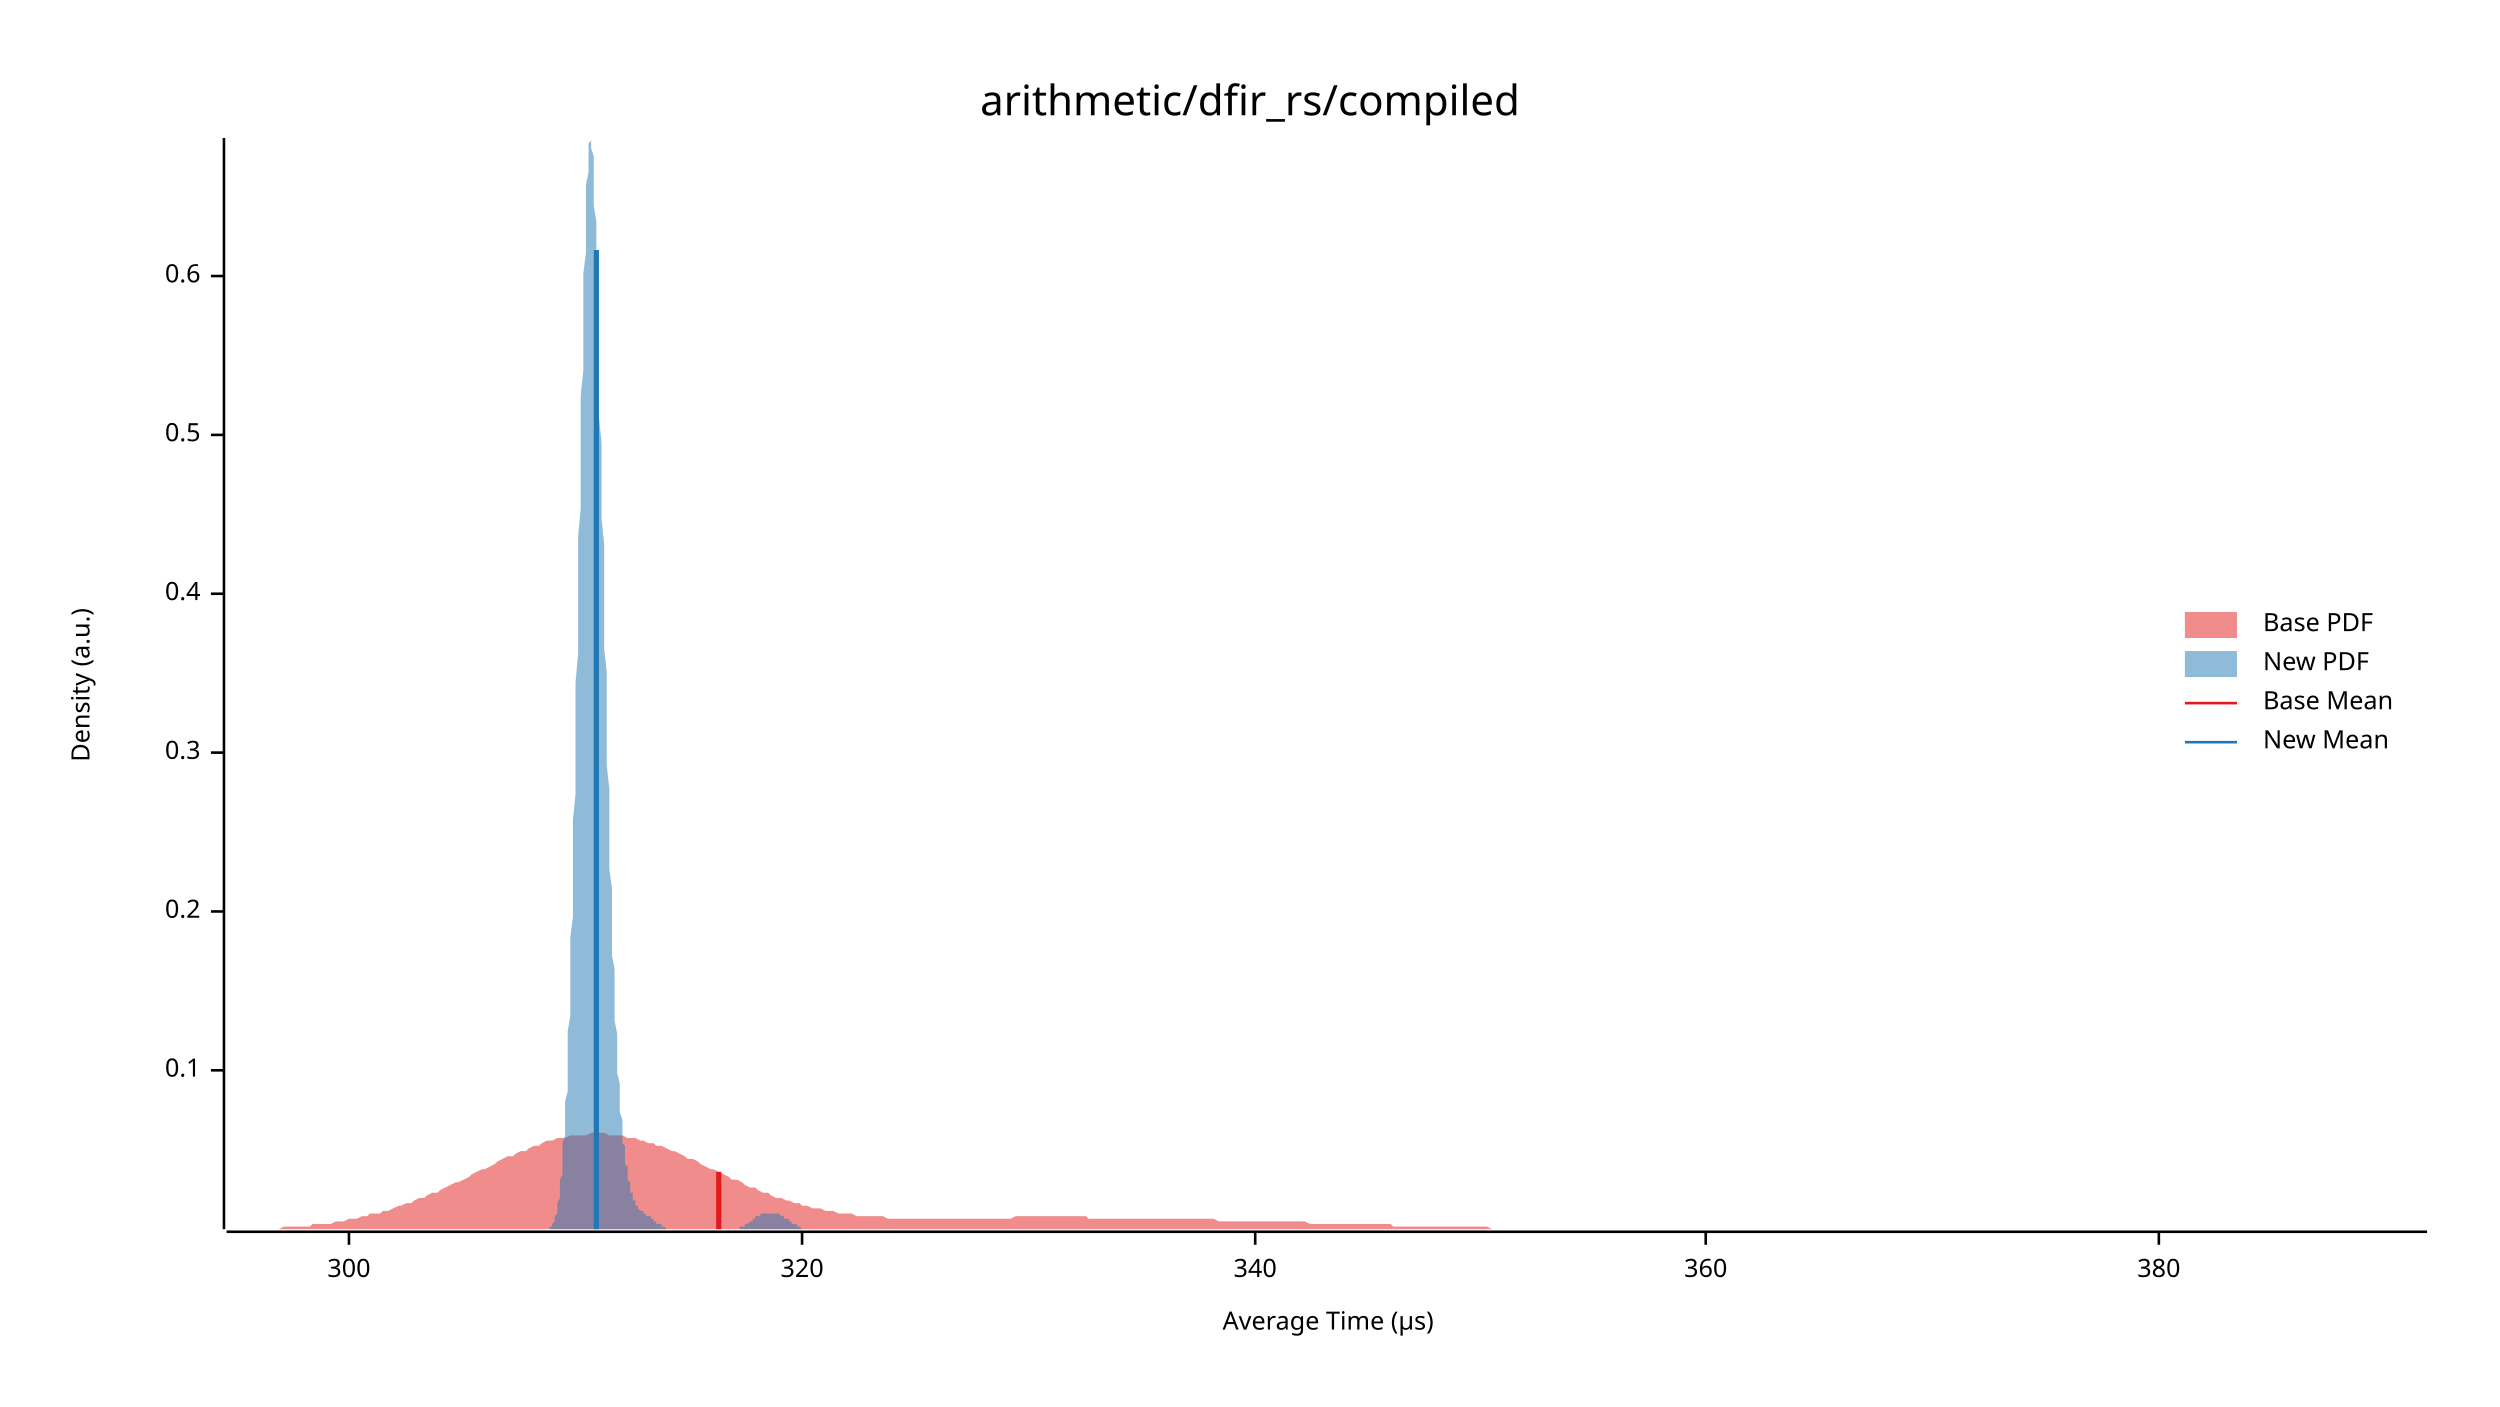
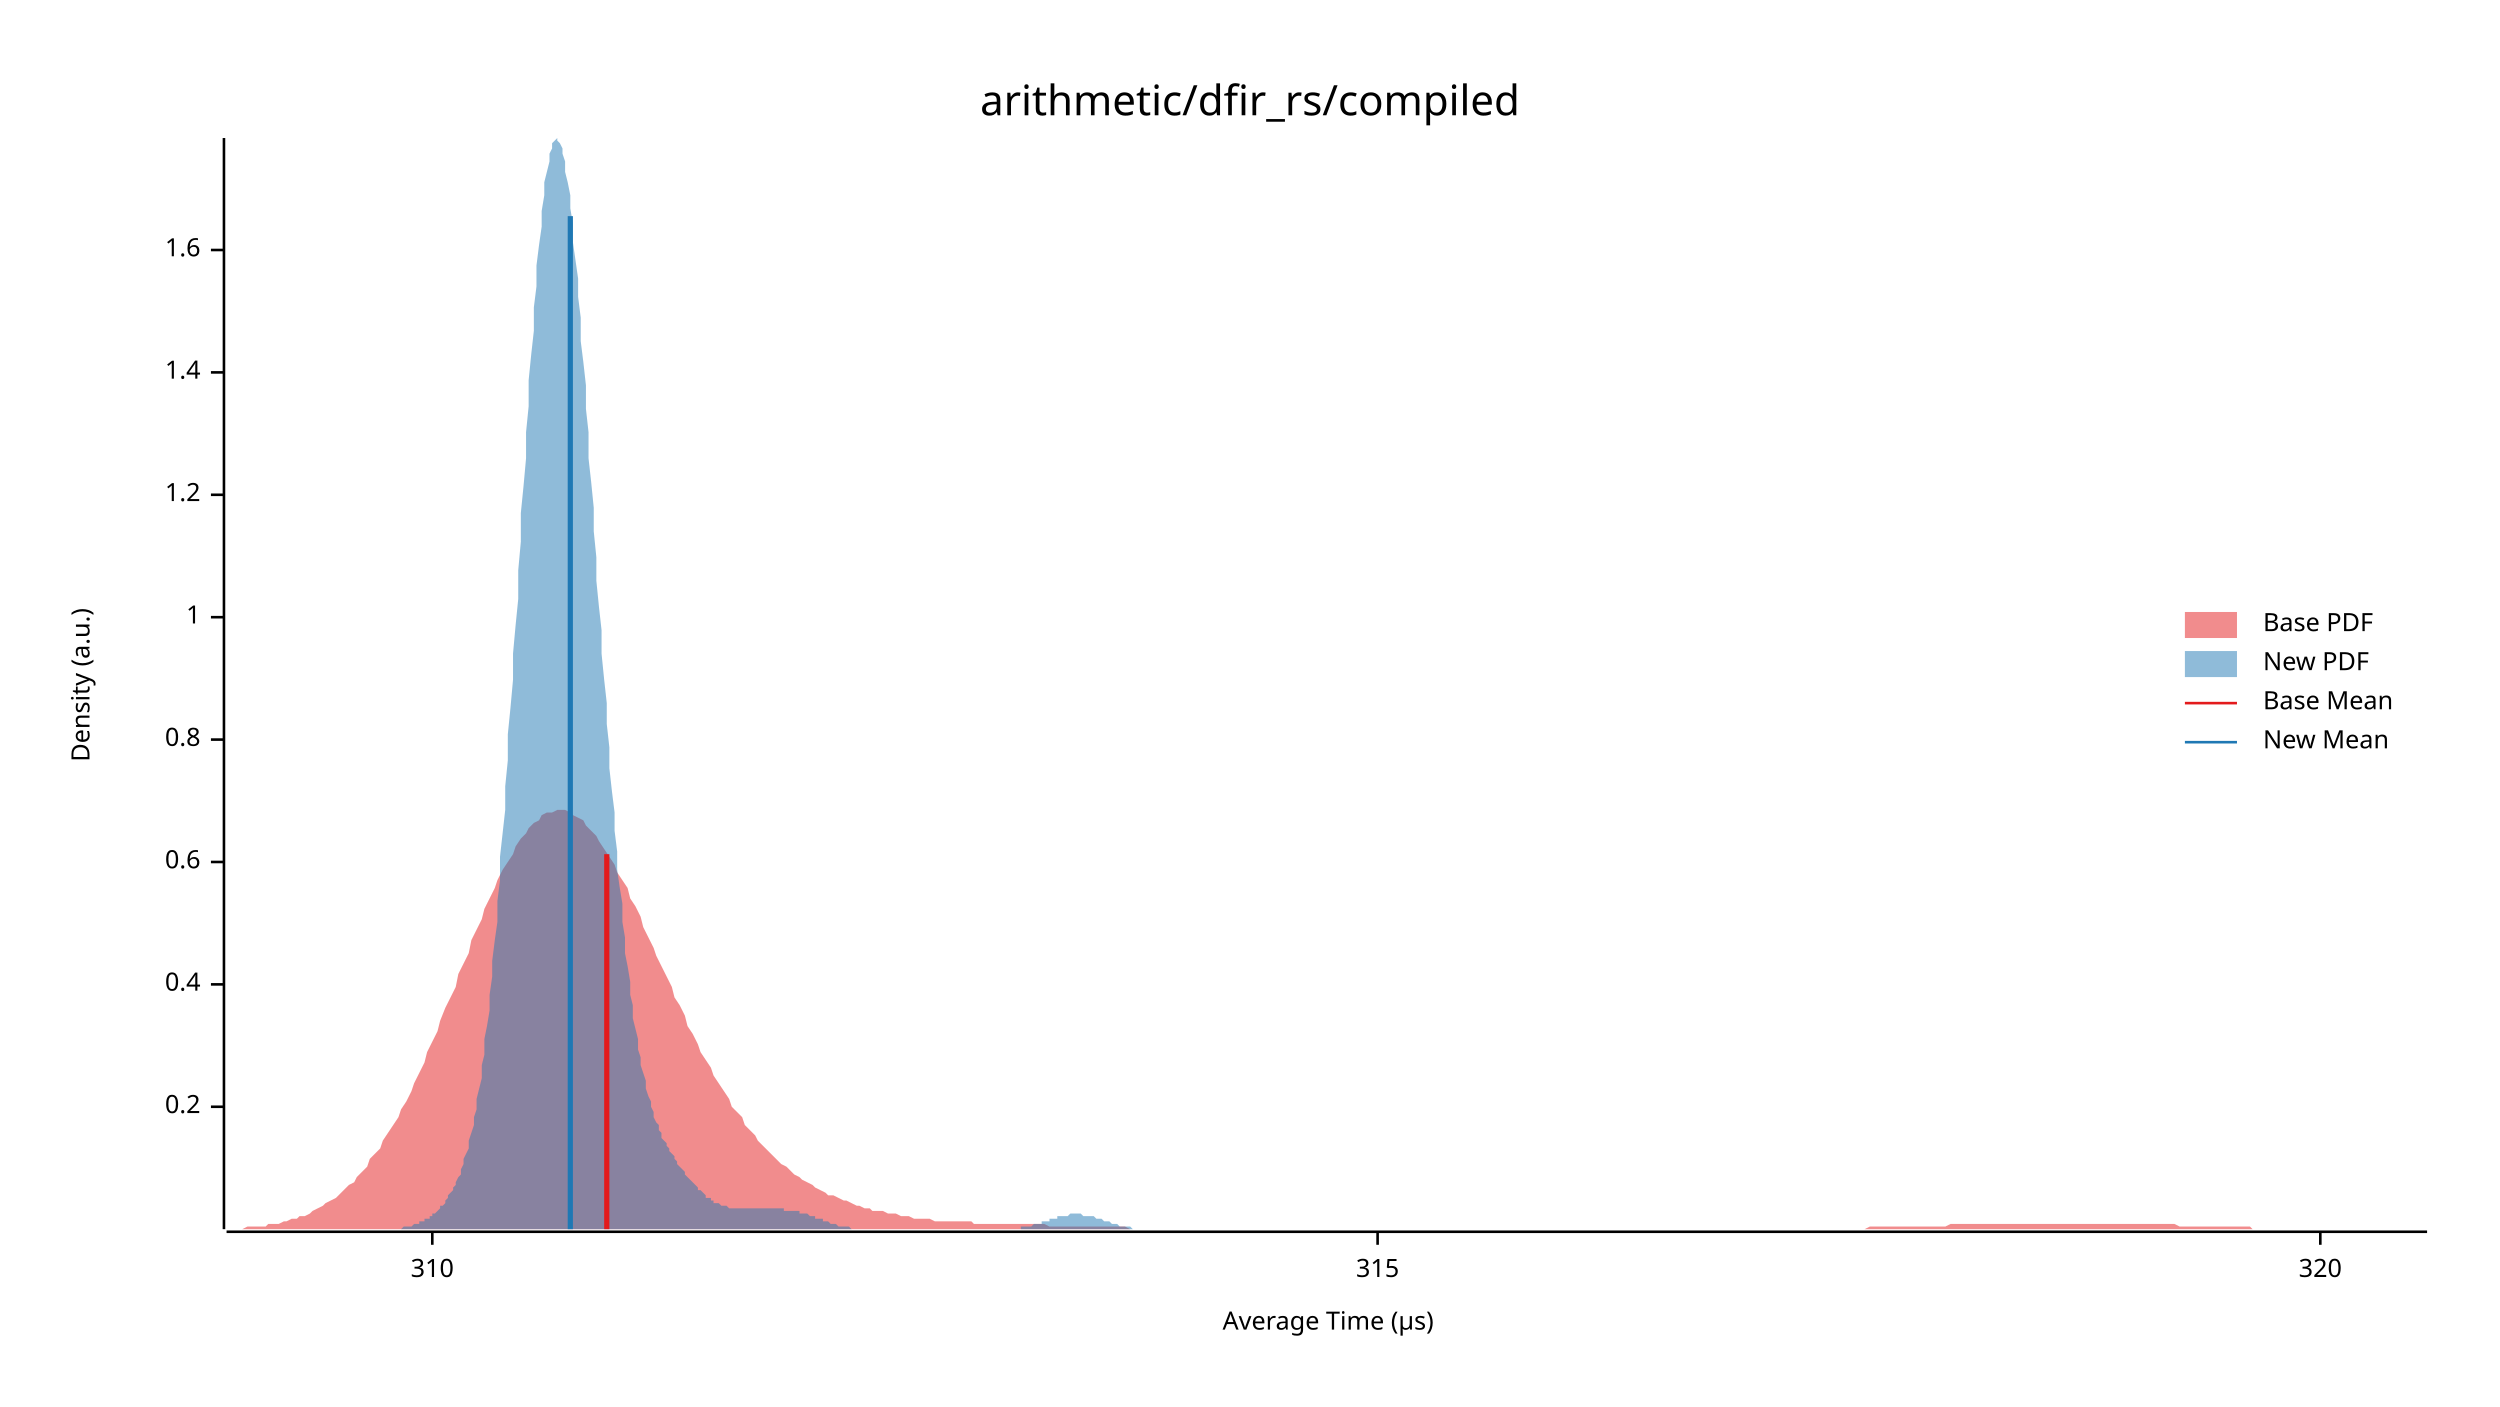
<svg xmlns="http://www.w3.org/2000/svg" width="960" height="540" viewBox="0 0 960 540">
  <text x="480" y="32" dy="0.76em" text-anchor="middle" font-family="sans-serif" font-size="16.129" opacity="1" fill="#000000">
arithmetic/dfir_rs/compiled
</text>
  <text x="27" y="263" dy="0.76em" text-anchor="middle" font-family="sans-serif" font-size="9.677" opacity="1" fill="#000000" transform="rotate(270, 27, 263)">
Density (a.u.)
</text>
  <text x="510" y="513" dy="-0.5ex" text-anchor="middle" font-family="sans-serif" font-size="9.677" opacity="1" fill="#000000">
Average Time (µs)
</text>
  <polyline fill="none" opacity="1" stroke="#000000" stroke-width="1" points="86,53 86,472 " />
-   <text x="77" y="411" dy="0.5ex" text-anchor="end" font-family="sans-serif" font-size="9.677" opacity="1" fill="#000000">
- 0.1
- </text>
-   <polyline fill="none" opacity="1" stroke="#000000" stroke-width="1" points="81,411 86,411 " />
-   <text x="77" y="350" dy="0.5ex" text-anchor="end" font-family="sans-serif" font-size="9.677" opacity="1" fill="#000000">
+   <text x="77" y="425" dy="0.5ex" text-anchor="end" font-family="sans-serif" font-size="9.677" opacity="1" fill="#000000">
0.2
</text>
-   <polyline fill="none" opacity="1" stroke="#000000" stroke-width="1" points="81,350 86,350 " />
-   <text x="77" y="289" dy="0.5ex" text-anchor="end" font-family="sans-serif" font-size="9.677" opacity="1" fill="#000000">
- 0.3
- </text>
-   <polyline fill="none" opacity="1" stroke="#000000" stroke-width="1" points="81,289 86,289 " />
-   <text x="77" y="228" dy="0.5ex" text-anchor="end" font-family="sans-serif" font-size="9.677" opacity="1" fill="#000000">
+   <polyline fill="none" opacity="1" stroke="#000000" stroke-width="1" points="81,425 86,425 " />
+   <text x="77" y="378" dy="0.5ex" text-anchor="end" font-family="sans-serif" font-size="9.677" opacity="1" fill="#000000">
0.4
</text>
-   <polyline fill="none" opacity="1" stroke="#000000" stroke-width="1" points="81,228 86,228 " />
-   <text x="77" y="167" dy="0.5ex" text-anchor="end" font-family="sans-serif" font-size="9.677" opacity="1" fill="#000000">
- 0.5
- </text>
-   <polyline fill="none" opacity="1" stroke="#000000" stroke-width="1" points="81,167 86,167 " />
-   <text x="77" y="106" dy="0.5ex" text-anchor="end" font-family="sans-serif" font-size="9.677" opacity="1" fill="#000000">
+   <polyline fill="none" opacity="1" stroke="#000000" stroke-width="1" points="81,378 86,378 " />
+   <text x="77" y="331" dy="0.5ex" text-anchor="end" font-family="sans-serif" font-size="9.677" opacity="1" fill="#000000">
0.6
</text>
-   <polyline fill="none" opacity="1" stroke="#000000" stroke-width="1" points="81,106 86,106 " />
+   <polyline fill="none" opacity="1" stroke="#000000" stroke-width="1" points="81,331 86,331 " />
+   <text x="77" y="284" dy="0.5ex" text-anchor="end" font-family="sans-serif" font-size="9.677" opacity="1" fill="#000000">
+ 0.8
+ </text>
+   <polyline fill="none" opacity="1" stroke="#000000" stroke-width="1" points="81,284 86,284 " />
+   <text x="77" y="237" dy="0.5ex" text-anchor="end" font-family="sans-serif" font-size="9.677" opacity="1" fill="#000000">
+ 1
+ </text>
+   <polyline fill="none" opacity="1" stroke="#000000" stroke-width="1" points="81,237 86,237 " />
+   <text x="77" y="190" dy="0.5ex" text-anchor="end" font-family="sans-serif" font-size="9.677" opacity="1" fill="#000000">
+ 1.2
+ </text>
+   <polyline fill="none" opacity="1" stroke="#000000" stroke-width="1" points="81,190 86,190 " />
+   <text x="77" y="143" dy="0.5ex" text-anchor="end" font-family="sans-serif" font-size="9.677" opacity="1" fill="#000000">
+ 1.4
+ </text>
+   <polyline fill="none" opacity="1" stroke="#000000" stroke-width="1" points="81,143 86,143 " />
+   <text x="77" y="96" dy="0.5ex" text-anchor="end" font-family="sans-serif" font-size="9.677" opacity="1" fill="#000000">
+ 1.6
+ </text>
+   <polyline fill="none" opacity="1" stroke="#000000" stroke-width="1" points="81,96 86,96 " />
  <polyline fill="none" opacity="1" stroke="#000000" stroke-width="1" points="87,473 932,473 " />
-   <text x="134" y="483" dy="0.76em" text-anchor="middle" font-family="sans-serif" font-size="9.677" opacity="1" fill="#000000">
- 300
+   <text x="166" y="483" dy="0.76em" text-anchor="middle" font-family="sans-serif" font-size="9.677" opacity="1" fill="#000000">
+ 310
</text>
-   <polyline fill="none" opacity="1" stroke="#000000" stroke-width="1" points="134,473 134,478 " />
-   <text x="308" y="483" dy="0.76em" text-anchor="middle" font-family="sans-serif" font-size="9.677" opacity="1" fill="#000000">
+   <polyline fill="none" opacity="1" stroke="#000000" stroke-width="1" points="166,473 166,478 " />
+   <text x="529" y="483" dy="0.76em" text-anchor="middle" font-family="sans-serif" font-size="9.677" opacity="1" fill="#000000">
+ 315
+ </text>
+   <polyline fill="none" opacity="1" stroke="#000000" stroke-width="1" points="529,473 529,478 " />
+   <text x="891" y="483" dy="0.76em" text-anchor="middle" font-family="sans-serif" font-size="9.677" opacity="1" fill="#000000">
320
</text>
-   <polyline fill="none" opacity="1" stroke="#000000" stroke-width="1" points="308,473 308,478 " />
-   <text x="482" y="483" dy="0.76em" text-anchor="middle" font-family="sans-serif" font-size="9.677" opacity="1" fill="#000000">
- 340
- </text>
-   <polyline fill="none" opacity="1" stroke="#000000" stroke-width="1" points="482,473 482,478 " />
-   <text x="655" y="483" dy="0.76em" text-anchor="middle" font-family="sans-serif" font-size="9.677" opacity="1" fill="#000000">
- 360
- </text>
-   <polyline fill="none" opacity="1" stroke="#000000" stroke-width="1" points="655,473 655,478 " />
-   <text x="829" y="483" dy="0.76em" text-anchor="middle" font-family="sans-serif" font-size="9.677" opacity="1" fill="#000000">
- 380
- </text>
-   <polyline fill="none" opacity="1" stroke="#000000" stroke-width="1" points="829,473 829,478 " />
-   <polygon opacity="0.5" fill="#E31A1C" points="87,472 88,472 90,472 92,472 93,472 95,472 97,472 98,472 100,472 102,472 103,472 105,472 107,472 109,471 110,471 112,471 114,471 115,471 117,471 119,471 120,470 122,470 124,470 125,470 127,470 129,469 131,469 132,469 134,468 136,468 137,468 139,467 141,467 142,466 144,466 146,466 147,465 149,465 151,464 153,463 154,463 156,462 158,462 159,461 161,460 163,460 164,459 166,458 168,458 169,457 171,456 173,455 175,454 176,454 178,453 180,452 181,451 183,450 185,449 186,449 188,448 190,447 191,446 193,445 195,444 197,444 198,443 200,442 202,442 203,441 205,440 207,440 208,439 210,438 212,438 214,437 215,437 217,437 219,436 220,436 222,436 224,436 225,436 227,435 229,435 230,435 232,435 234,436 236,436 237,436 239,436 241,437 242,437 244,437 246,438 247,438 249,439 251,439 252,440 254,440 256,441 258,442 259,442 261,443 263,444 264,445 266,445 268,446 269,447 271,448 273,449 274,449 276,450 278,451 280,452 281,453 283,453 285,454 286,455 288,456 290,456 291,457 293,458 295,458 296,459 298,460 300,460 302,461 303,461 305,462 307,462 308,463 310,463 312,464 313,464 315,464 317,465 318,465 320,465 322,466 324,466 325,466 327,466 329,467 330,467 332,467 334,467 335,467 337,467 339,467 341,468 342,468 344,468 346,468 347,468 349,468 351,468 352,468 354,468 356,468 357,468 359,468 361,468 363,468 364,468 366,468 368,468 369,468 371,468 373,468 374,468 376,468 378,468 379,468 381,468 383,468 385,468 386,468 388,468 390,467 391,467 393,467 395,467 396,467 398,467 400,467 401,467 403,467 405,467 407,467 408,467 410,467 412,467 413,467 415,467 417,467 418,468 420,468 422,468 423,468 425,468 427,468 429,468 430,468 432,468 434,468 435,468 437,468 439,468 440,468 442,468 444,468 445,468 447,468 449,468 451,468 452,468 454,468 456,468 457,468 459,468 461,468 462,468 464,468 466,468 468,469 469,469 471,469 473,469 474,469 476,469 478,469 479,469 481,469 483,469 484,469 486,469 488,469 490,469 491,469 493,469 495,469 496,469 498,469 500,469 501,469 503,470 505,470 506,470 508,470 510,470 512,470 513,470 515,470 517,470 518,470 520,470 522,470 523,470 525,470 527,470 528,470 530,470 532,470 534,470 535,471 537,471 539,471 540,471 542,471 544,471 545,471 547,471 549,471 550,471 552,471 554,471 556,471 557,471 559,471 561,471 562,471 564,471 566,471 567,471 569,471 571,471 573,472 574,472 576,472 578,472 579,472 581,472 583,472 584,472 586,472 588,472 589,472 591,472 593,472 595,472 596,472 598,472 600,472 601,472 603,472 605,472 606,472 608,472 610,472 611,472 613,472 615,472 617,472 618,472 620,472 622,472 623,472 625,472 627,472 628,472 630,472 632,472 633,472 635,472 637,472 639,472 640,472 642,472 644,472 645,472 647,472 649,472 650,472 652,472 654,472 655,472 657,472 659,472 661,472 662,472 664,472 666,472 667,472 669,472 671,472 672,472 674,472 676,472 677,472 679,472 681,472 683,472 684,472 686,472 688,472 689,472 691,472 693,472 694,472 696,472 698,472 700,472 701,472 703,472 705,472 706,472 708,472 710,472 711,472 713,472 715,472 716,472 718,472 720,472 722,472 723,472 725,472 727,472 728,472 730,472 732,472 733,472 735,472 737,472 738,472 740,472 742,472 744,472 745,472 747,472 749,472 750,472 752,472 754,472 755,472 757,472 759,472 760,472 762,472 764,472 766,472 767,472 769,472 771,472 772,472 774,472 776,472 777,472 779,472 781,472 782,472 784,472 786,472 788,472 789,472 791,472 793,472 794,472 796,472 798,472 799,472 801,472 803,472 804,472 806,472 808,472 810,472 811,472 813,472 815,472 816,472 818,472 820,472 821,472 823,472 825,472 827,472 828,472 830,472 832,472 833,472 835,472 837,472 838,472 840,472 842,472 843,472 845,472 847,472 849,472 850,472 852,472 854,472 855,472 857,472 859,472 860,472 862,472 864,472 865,472 867,472 869,472 871,472 872,472 874,472 876,472 877,472 879,472 881,472 882,472 884,472 886,472 887,472 889,472 891,472 893,472 894,472 896,472 898,472 899,472 901,472 903,472 904,472 906,472 908,472 909,472 911,472 913,472 915,472 916,472 918,472 920,472 921,472 923,472 925,472 926,472 928,472 930,472 932,472 932,472 87,472 " />
-   <polygon opacity="0.5" fill="#1F78B4" points="211,471 212,471 212,471 212,470 212,470 212,470 213,469 213,469 213,468 213,467 213,467 214,466 214,465 214,464 214,463 214,462 215,460 215,459 215,457 215,455 215,453 216,451 216,448 216,445 216,442 216,439 217,436 217,432 217,428 217,423 218,419 218,414 218,408 218,402 218,396 219,390 219,383 219,376 219,368 219,360 220,352 220,343 220,334 220,324 220,315 221,305 221,294 221,284 221,273 221,262 222,251 222,240 222,229 222,218 222,206 223,195 223,184 223,173 223,162 223,152 224,142 224,132 224,122 224,113 224,105 225,97 225,89 225,83 225,77 225,71 226,66 226,62 226,59 226,56 226,55 227,54 227,53 227,54 227,55 227,57 228,60 228,64 228,68 228,73 228,79 229,85 229,91 229,98 229,106 229,114 230,123 230,132 230,141 230,150 230,160 231,170 231,179 231,189 231,199 232,209 232,219 232,229 232,239 232,249 233,258 233,268 233,277 233,286 233,294 234,303 234,311 234,319 234,327 234,334 235,341 235,348 235,354 235,361 235,367 236,372 236,378 236,383 236,388 236,392 237,397 237,401 237,405 237,409 237,412 238,416 238,419 238,422 238,425 238,427 239,430 239,432 239,434 239,437 239,439 240,440 240,442 240,444 240,445 240,447 241,448 241,450 241,451 241,452 241,453 242,454 242,455 242,456 242,457 242,458 243,458 243,459 243,460 243,460 243,461 244,461 244,462 244,462 244,463 244,463 245,463 245,464 245,464 245,464 245,464 246,465 246,465 246,465 246,465 247,465 247,466 247,466 247,466 247,466 248,466 248,466 248,466 248,467 248,467 249,467 249,467 249,467 249,467 249,467 250,467 250,468 250,468 250,468 250,468 251,468 251,468 251,468 251,469 251,469 252,469 252,469 252,469 252,469 252,470 253,470 253,470 253,470 253,470 253,470 254,470 254,471 254,471 254,471 254,471 255,471 255,471 255,471 255,471 255,471 256,472 256,472 256,472 256,472 256,472 257,472 257,472 257,472 257,472 257,472 258,472 258,472 258,472 258,472 258,472 259,472 259,472 259,472 259,472 259,472 260,472 260,472 260,472 260,472 261,472 261,472 261,472 261,472 261,472 262,472 262,472 262,472 262,472 262,472 263,472 263,472 263,472 263,472 263,472 264,472 264,472 264,472 264,472 264,472 265,472 265,472 265,472 265,472 265,472 266,472 266,472 266,472 266,472 266,472 267,472 267,472 267,472 267,472 267,472 268,472 268,472 268,472 268,472 268,472 269,472 269,472 269,472 269,472 269,472 270,472 270,472 270,472 270,472 270,472 271,472 271,472 271,472 271,472 271,472 272,472 272,472 272,472 272,472 272,472 273,472 273,472 273,472 273,472 273,472 274,472 274,472 274,472 274,472 275,472 275,472 275,472 275,472 275,472 276,472 276,472 276,472 276,472 276,472 277,472 277,472 277,472 277,472 277,472 278,472 278,472 278,472 278,472 278,472 279,472 279,472 279,472 279,472 279,472 280,472 280,472 280,472 280,472 280,472 281,472 281,472 281,472 281,472 281,472 282,472 282,472 282,472 282,472 282,472 283,472 283,472 283,472 283,472 283,472 284,472 284,472 284,472 284,472 284,471 285,471 285,471 285,471 285,471 285,471 286,471 286,471 286,471 286,470 286,470 287,470 287,470 287,470 287,470 287,470 288,469 288,469 288,469 288,469 288,469 289,469 289,469 289,468 289,468 290,468 290,468 290,468 290,468 290,467 291,467 291,467 291,467 291,467 291,467 292,467 292,467 292,467 292,467 292,466 293,466 293,466 293,466 293,466 293,466 294,466 294,466 294,466 294,466 294,466 295,466 295,466 295,466 295,466 295,466 296,466 296,466 296,466 296,466 296,466 297,466 297,466 297,466 297,466 297,466 298,466 298,466 298,466 298,466 298,466 299,466 299,466 299,466 299,466 299,466 300,467 300,467 300,467 300,467 300,467 301,467 301,467 301,467 301,467 301,468 302,468 302,468 302,468 302,468 302,468 303,468 303,469 303,469 303,469 304,469 304,469 304,469 304,469 304,470 305,470 305,470 305,470 305,470 305,470 306,470 306,471 306,471 306,471 306,471 307,471 307,471 307,471 307,471 307,471 308,472 308,472 308,472 308,472 308,472 309,472 309,472 309,472 309,472 309,472 310,472 310,472 310,472 310,472 310,472 311,472 311,472 311,472 311,472 311,472 312,472 312,472 312,472 312,472 312,472 313,472 313,472 211,472 " />
-   <polyline fill="none" opacity="1" stroke="#E31A1C" stroke-width="2" points="276,472 276,450 " />
-   <polyline fill="none" opacity="1" stroke="#1F78B4" stroke-width="2" points="229,472 229,96 " />
+   <polyline fill="none" opacity="1" stroke="#000000" stroke-width="1" points="891,473 891,478 " />
+   <polygon opacity="0.5" fill="#E31A1C" points="87,472 88,472 90,472 92,472 93,472 95,471 97,471 98,471 100,471 102,471 103,470 105,470 107,470 109,469 110,469 112,468 114,468 115,467 117,467 119,466 120,465 122,464 124,463 125,462 127,461 129,460 131,458 132,457 134,455 136,454 137,452 139,450 141,448 142,445 144,443 146,441 147,438 149,435 151,432 153,429 154,426 156,423 158,419 159,416 161,412 163,408 164,404 166,400 168,396 169,392 171,387 173,383 175,379 176,374 178,370 180,366 181,361 183,357 185,353 186,349 188,345 190,341 191,338 193,334 195,331 197,328 198,325 200,322 202,320 203,318 205,316 207,315 208,313 210,312 212,312 214,311 215,311 217,311 219,312 220,313 222,314 224,315 225,317 227,319 229,321 230,323 232,326 234,329 236,332 237,335 239,338 241,341 242,345 244,348 246,352 247,356 249,360 251,364 252,367 254,371 256,375 258,379 259,383 261,386 263,390 264,394 266,397 268,401 269,404 271,407 273,410 274,413 276,416 278,419 280,422 281,425 283,427 285,429 286,432 288,434 290,436 291,438 293,440 295,442 296,443 298,445 300,447 302,448 303,449 305,451 307,452 308,453 310,454 312,455 313,456 315,457 317,458 318,459 320,459 322,460 324,461 325,461 327,462 329,463 330,463 332,464 334,464 335,465 337,465 339,465 341,466 342,466 344,466 346,467 347,467 349,467 351,468 352,468 354,468 356,468 357,468 359,469 361,469 363,469 364,469 366,469 368,469 369,469 371,469 373,469 374,470 376,470 378,470 379,470 381,470 383,470 385,470 386,470 388,470 390,470 391,470 393,470 395,470 396,470 398,470 400,470 401,470 403,471 405,471 407,471 408,471 410,471 412,471 413,471 415,471 417,471 418,471 420,471 422,471 423,471 425,471 427,471 429,471 430,471 432,471 434,472 435,472 437,472 439,472 440,472 442,472 444,472 445,472 447,472 449,472 451,472 452,472 454,472 456,472 457,472 459,472 461,472 462,472 464,472 466,472 468,472 469,472 471,472 473,472 474,472 476,472 478,472 479,472 481,472 483,472 484,472 486,472 488,472 490,472 491,472 493,472 495,472 496,472 498,472 500,472 501,472 503,472 505,472 506,472 508,472 510,472 512,472 513,472 515,472 517,472 518,472 520,472 522,472 523,472 525,472 527,472 528,472 530,472 532,472 534,472 535,472 537,472 539,472 540,472 542,472 544,472 545,472 547,472 549,472 550,472 552,472 554,472 556,472 557,472 559,472 561,472 562,472 564,472 566,472 567,472 569,472 571,472 573,472 574,472 576,472 578,472 579,472 581,472 583,472 584,472 586,472 588,472 589,472 591,472 593,472 595,472 596,472 598,472 600,472 601,472 603,472 605,472 606,472 608,472 610,472 611,472 613,472 615,472 617,472 618,472 620,472 622,472 623,472 625,472 627,472 628,472 630,472 632,472 633,472 635,472 637,472 639,472 640,472 642,472 644,472 645,472 647,472 649,472 650,472 652,472 654,472 655,472 657,472 659,472 661,472 662,472 664,472 666,472 667,472 669,472 671,472 672,472 674,472 676,472 677,472 679,472 681,472 683,472 684,472 686,472 688,472 689,472 691,472 693,472 694,472 696,472 698,472 700,472 701,472 703,472 705,472 706,472 708,472 710,472 711,472 713,472 715,472 716,472 718,471 720,471 722,471 723,471 725,471 727,471 728,471 730,471 732,471 733,471 735,471 737,471 738,471 740,471 742,471 744,471 745,471 747,471 749,470 750,470 752,470 754,470 755,470 757,470 759,470 760,470 762,470 764,470 766,470 767,470 769,470 771,470 772,470 774,470 776,470 777,470 779,470 781,470 782,470 784,470 786,470 788,470 789,470 791,470 793,470 794,470 796,470 798,470 799,470 801,470 803,470 804,470 806,470 808,470 810,470 811,470 813,470 815,470 816,470 818,470 820,470 821,470 823,470 825,470 827,470 828,470 830,470 832,470 833,470 835,470 837,471 838,471 840,471 842,471 843,471 845,471 847,471 849,471 850,471 852,471 854,471 855,471 857,471 859,471 860,471 862,471 864,471 865,472 867,472 869,472 871,472 872,472 874,472 876,472 877,472 879,472 881,472 882,472 884,472 886,472 887,472 889,472 891,472 893,472 894,472 896,472 898,472 899,472 901,472 903,472 904,472 906,472 908,472 909,472 911,472 913,472 915,472 916,472 918,472 920,472 921,472 923,472 925,472 926,472 928,472 930,472 932,472 932,472 87,472 " />
+   <polygon opacity="0.5" fill="#1F78B4" points="143,472 144,472 144,472 145,472 146,472 146,472 147,472 148,472 148,472 149,472 149,472 150,472 151,472 151,472 152,472 152,472 153,472 154,472 154,472 155,471 155,471 156,471 157,471 157,471 158,471 158,471 159,470 160,470 160,470 161,470 161,469 162,469 163,469 163,468 164,468 165,468 165,467 166,467 166,466 167,466 168,465 168,465 169,464 169,463 170,463 171,462 171,461 172,460 172,459 173,458 174,457 174,456 175,455 175,454 176,452 177,451 177,449 178,447 178,445 179,443 180,441 180,438 181,435 182,432 182,429 183,426 183,422 184,418 185,414 185,409 186,405 186,399 187,394 188,388 188,382 189,375 189,369 190,361 191,354 191,346 192,338 192,329 193,320 194,311 194,302 195,292 195,282 196,272 197,261 197,251 198,240 199,230 199,219 200,208 200,197 201,187 202,176 202,166 203,156 203,146 204,136 205,127 205,118 206,110 206,102 207,94 208,87 208,81 209,75 209,70 210,66 211,62 211,59 212,57 212,55 213,54 214,53 214,54 215,55 216,57 216,59 217,62 217,66 218,70 219,75 219,80 220,86 220,93 221,100 222,107 222,114 223,122 223,131 224,139 225,148 225,157 226,166 226,176 227,185 228,195 228,204 229,214 229,223 230,233 231,242 231,251 232,261 233,270 233,278 234,287 234,295 235,304 236,312 236,319 237,327 237,334 238,341 239,347 239,354 240,360 240,366 241,371 242,377 242,382 243,386 243,391 244,395 245,399 245,403 246,406 246,409 247,412 248,415 248,418 249,421 250,423 250,425 251,427 251,429 252,431 253,432 253,434 254,435 254,437 255,438 256,439 256,440 257,441 257,442 258,443 259,444 259,445 260,446 260,447 261,448 262,449 262,449 263,450 263,451 264,452 265,453 265,453 266,454 267,455 267,455 268,456 268,457 269,457 270,458 270,458 271,459 271,460 272,460 273,460 273,461 274,461 274,462 275,462 276,462 276,462 277,463 277,463 278,463 279,463 279,463 280,464 280,464 281,464 282,464 282,464 283,464 284,464 284,464 285,464 285,464 286,464 287,464 287,464 288,464 288,464 289,464 290,464 290,464 291,464 291,464 292,464 293,464 293,464 294,464 294,464 295,464 296,464 296,464 297,464 297,464 298,464 299,464 299,464 300,464 301,464 301,465 302,465 302,465 303,465 304,465 304,465 305,465 305,465 306,465 307,465 307,466 308,466 308,466 309,466 310,466 310,466 311,467 311,467 312,467 313,467 313,468 314,468 314,468 315,468 316,468 316,469 317,469 318,469 318,469 319,470 319,470 320,470 321,470 321,470 322,471 322,471 323,471 324,471 324,471 325,471 325,471 326,471 327,472 327,472 328,472 328,472 329,472 330,472 330,472 331,472 332,472 332,472 333,472 333,472 334,472 335,472 335,472 336,472 336,472 337,472 338,472 338,472 339,472 339,472 340,472 341,472 341,472 342,472 342,472 343,472 344,472 344,472 345,472 345,472 346,472 347,472 347,472 348,472 349,472 349,472 350,472 350,472 351,472 352,472 352,472 353,472 353,472 354,472 355,472 355,472 356,472 356,472 357,472 358,472 358,472 359,472 359,472 360,472 361,472 361,472 362,472 362,472 363,472 364,472 364,472 365,472 366,472 366,472 367,472 367,472 368,472 369,472 369,472 370,472 370,472 371,472 372,472 372,472 373,472 373,472 374,472 375,472 375,472 376,472 376,472 377,472 378,472 378,472 379,472 379,472 380,472 381,472 381,472 382,472 383,472 383,472 384,472 384,472 385,472 386,472 386,472 387,472 387,472 388,472 389,472 389,472 390,472 390,472 391,472 392,472 392,471 393,471 393,471 394,471 395,471 395,471 396,471 396,471 397,470 398,470 398,470 399,470 400,470 400,469 401,469 401,469 402,469 403,469 403,468 404,468 404,468 405,468 406,468 406,467 407,467 407,467 408,467 409,467 409,467 410,467 410,467 411,466 412,466 412,466 413,466 413,466 414,466 415,466 415,466 416,467 417,467 417,467 418,467 418,467 419,467 420,467 420,467 421,468 421,468 422,468 423,468 423,468 424,469 424,469 425,469 426,469 426,469 427,470 427,470 428,470 429,470 429,470 430,471 430,471 431,471 432,471 432,471 433,471 434,471 434,471 435,472 435,472 436,472 437,472 437,472 438,472 438,472 439,472 440,472 440,472 441,472 441,472 442,472 443,472 443,472 444,472 444,472 445,472 446,472 446,472 446,472 143,472 " />
+   <polyline fill="none" opacity="1" stroke="#E31A1C" stroke-width="2" points="233,472 233,328 " />
+   <polyline fill="none" opacity="1" stroke="#1F78B4" stroke-width="2" points="219,472 219,83 " />
  <text x="869" y="235" dy="0.76em" text-anchor="start" font-family="sans-serif" font-size="9.677" opacity="1" fill="#000000">
Base PDF
</text>
  <text x="869" y="250" dy="0.76em" text-anchor="start" font-family="sans-serif" font-size="9.677" opacity="1" fill="#000000">
New PDF
</text>
  <text x="869" y="265" dy="0.76em" text-anchor="start" font-family="sans-serif" font-size="9.677" opacity="1" fill="#000000">
Base Mean
</text>
  <text x="869" y="280" dy="0.76em" text-anchor="start" font-family="sans-serif" font-size="9.677" opacity="1" fill="#000000">
New Mean
</text>
  <rect x="839" y="235" width="20" height="10" opacity="0.5" fill="#E31A1C" stroke="none" />
  <rect x="839" y="250" width="20" height="10" opacity="0.5" fill="#1F78B4" stroke="none" />
  <polyline fill="none" opacity="1" stroke="#E31A1C" stroke-width="1" points="839,270 859,270 " />
  <polyline fill="none" opacity="1" stroke="#1F78B4" stroke-width="1" points="839,285 859,285 " />
</svg>
